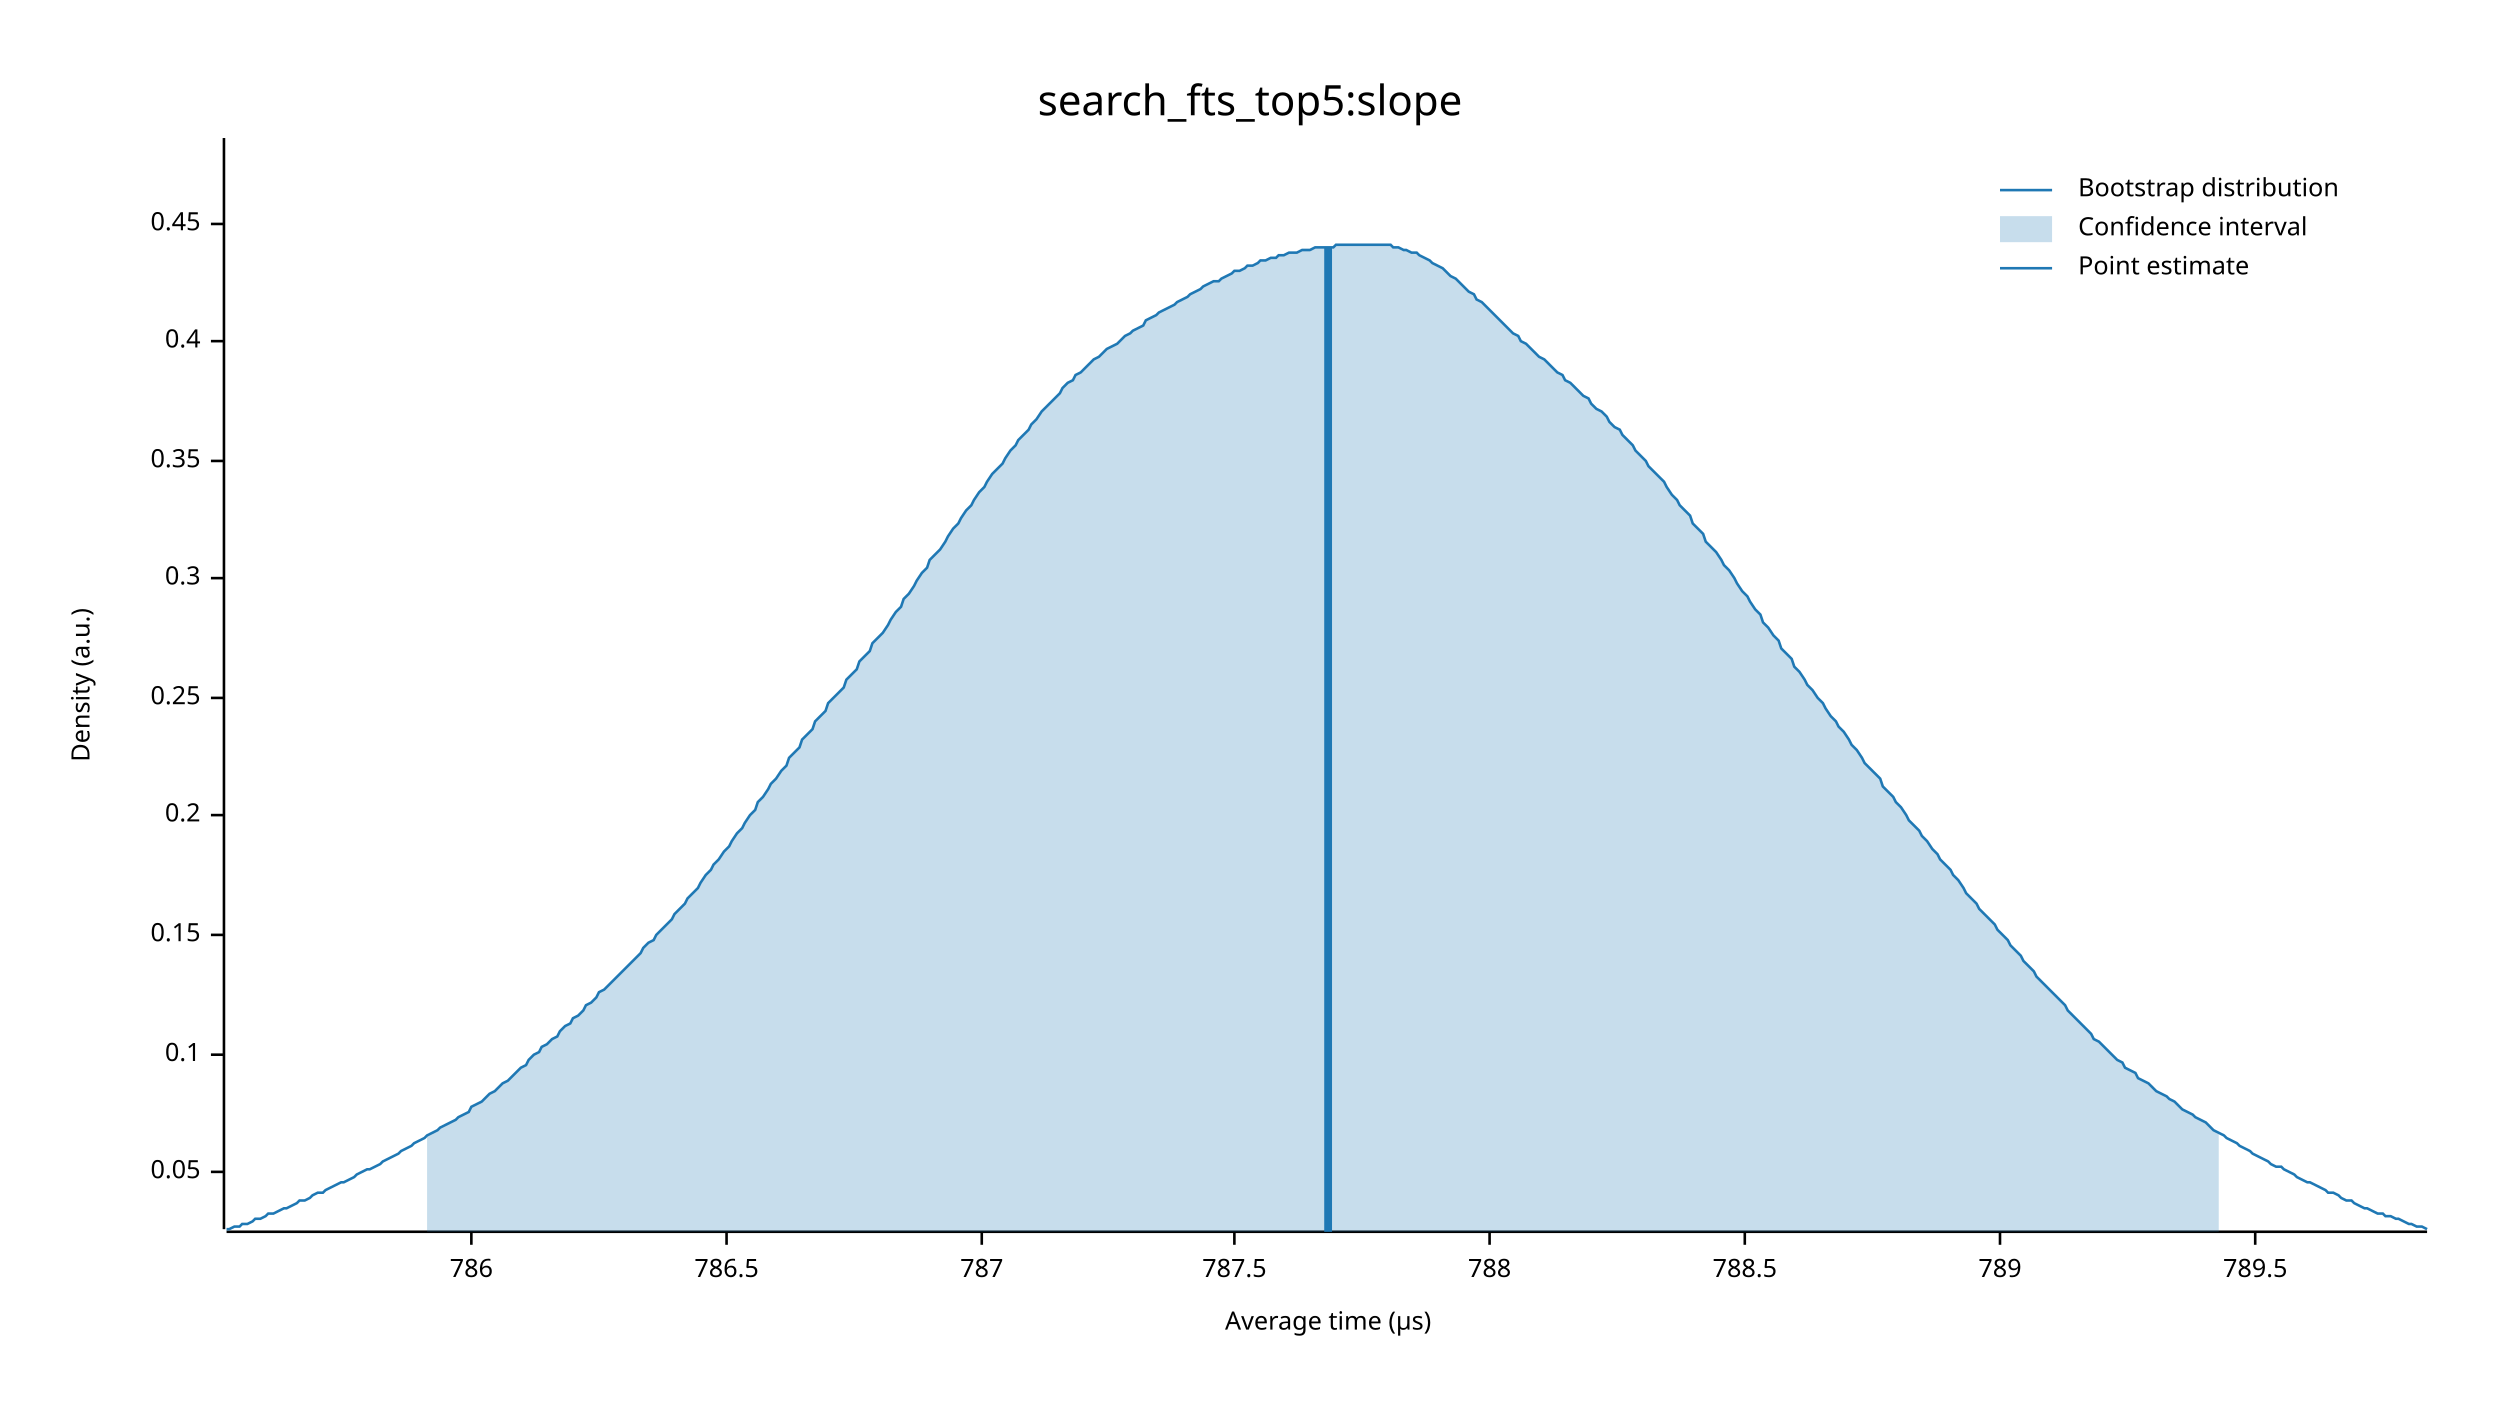
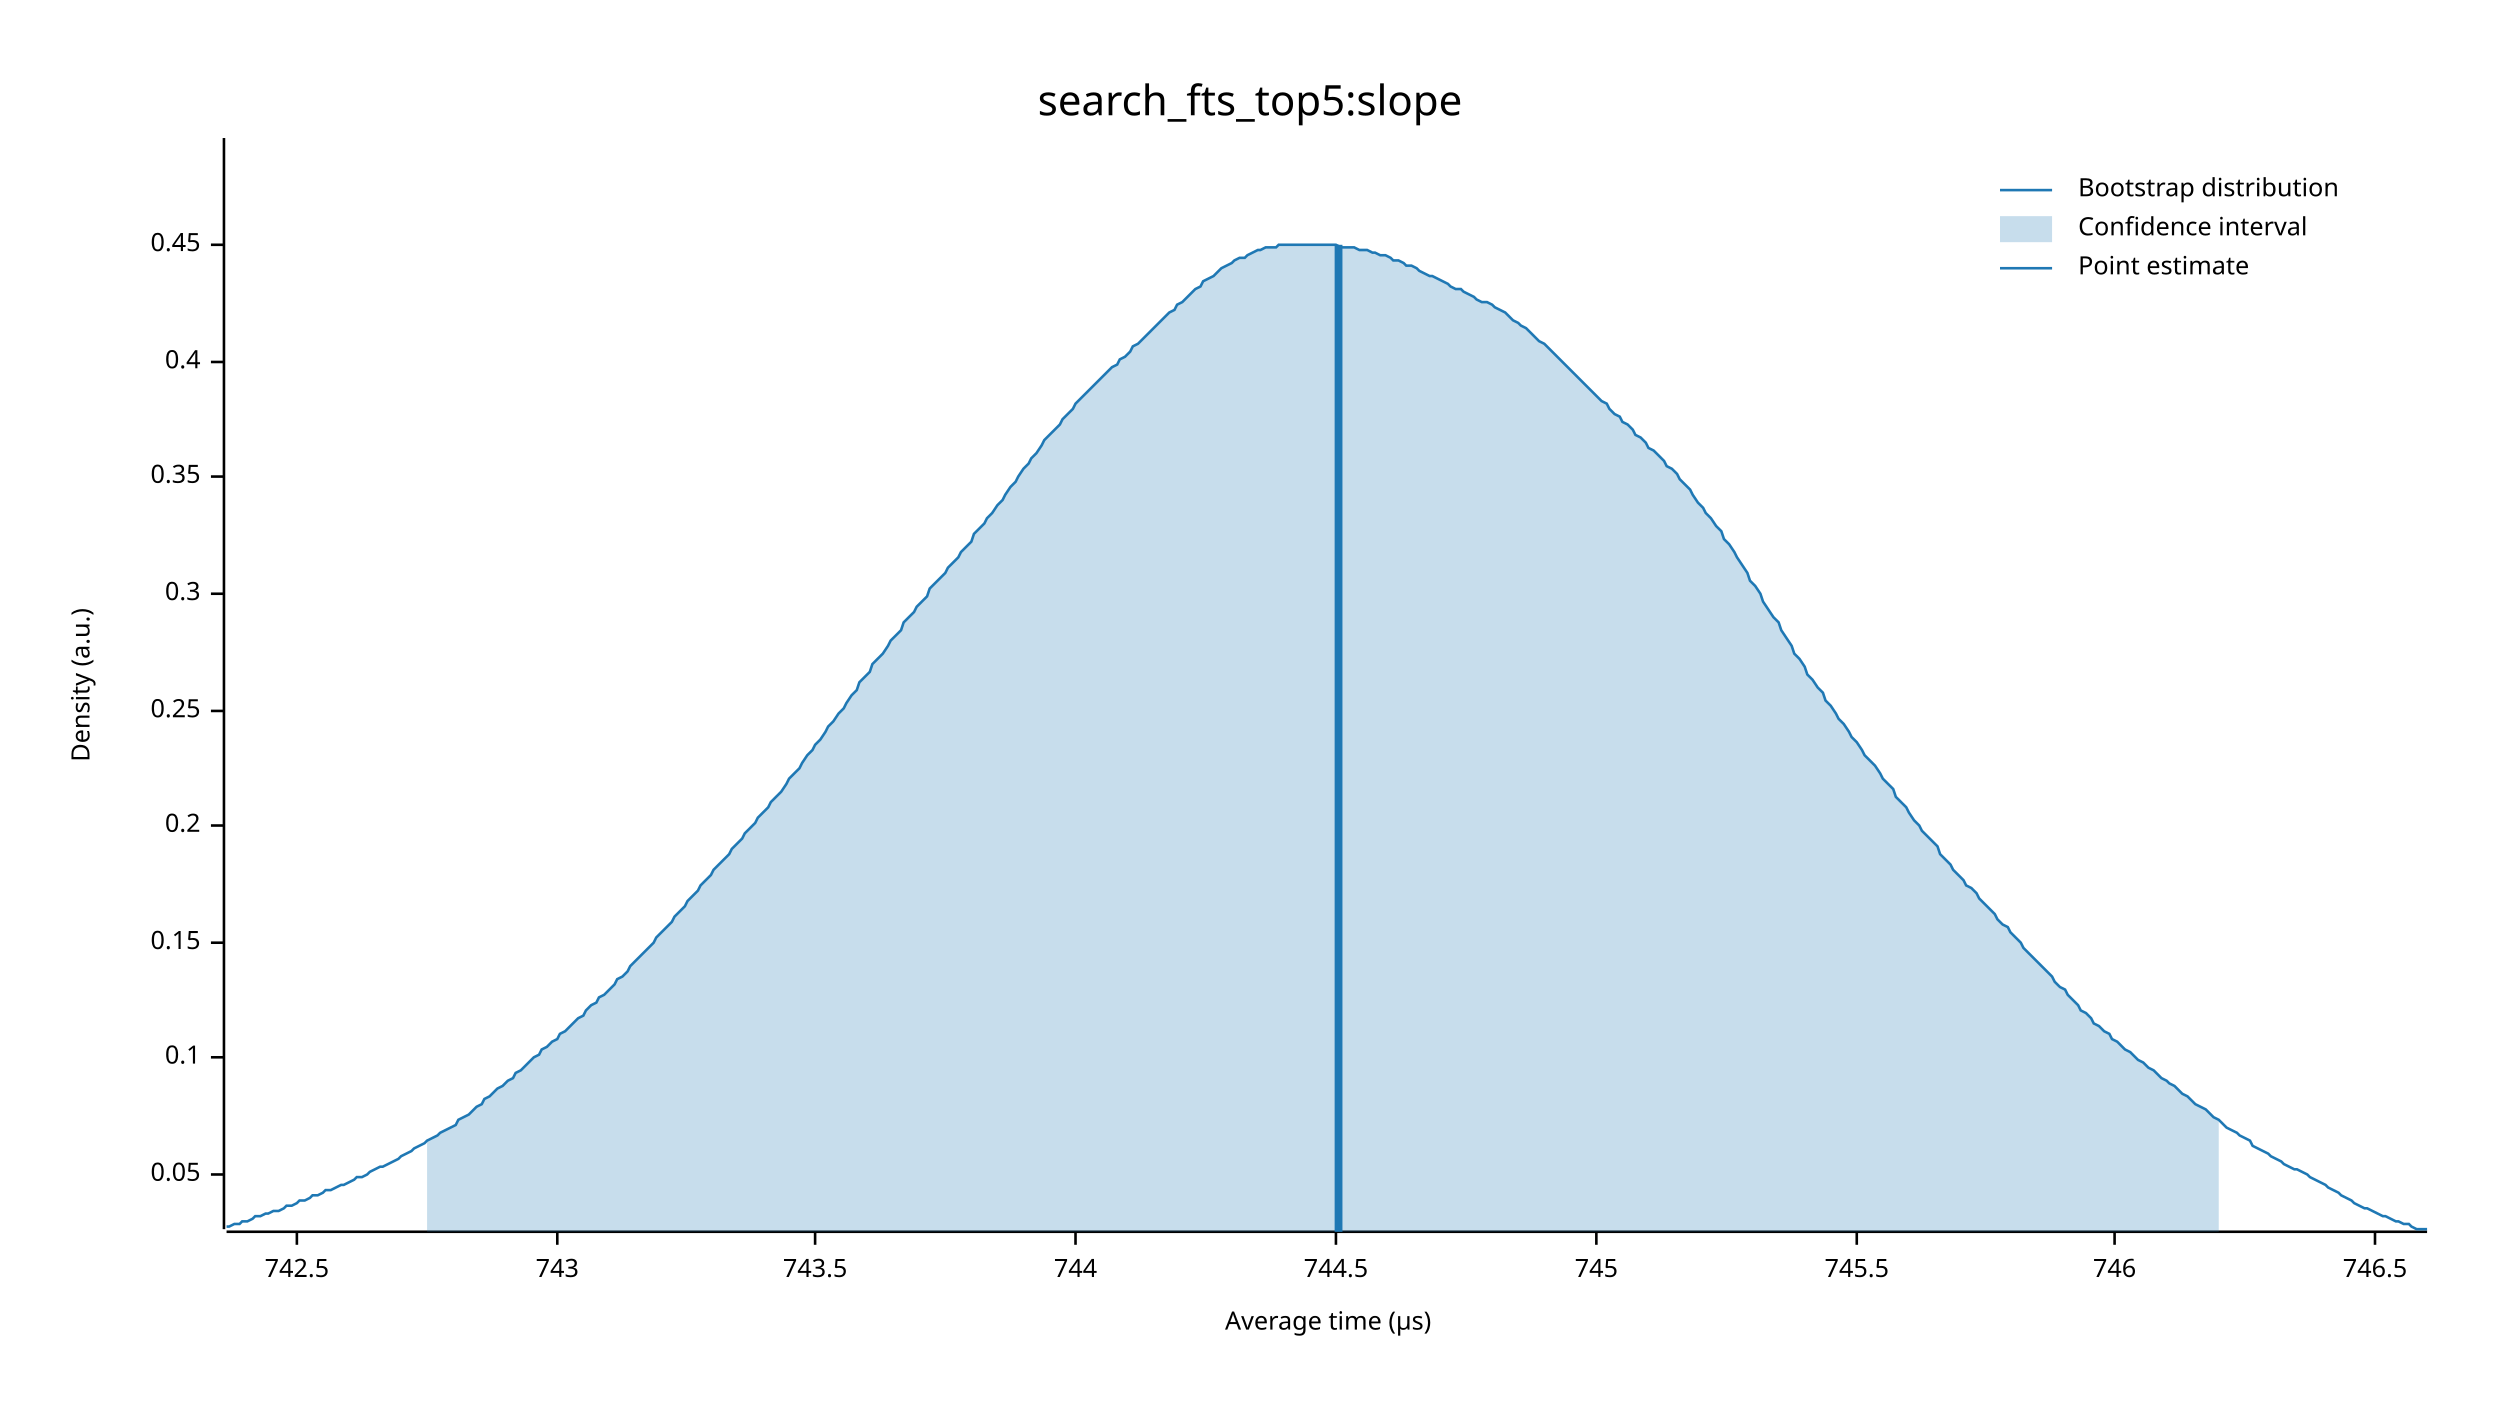
<svg xmlns="http://www.w3.org/2000/svg" width="960" height="540" viewBox="0 0 960 540">
  <text x="480" y="32" dy="0.76em" text-anchor="middle" font-family="sans-serif" font-size="16.129" opacity="1" fill="#000000">
search_fts_top5:slope
</text>
  <text x="27" y="263" dy="0.76em" text-anchor="middle" font-family="sans-serif" font-size="9.677" opacity="1" fill="#000000" transform="rotate(270, 27, 263)">
Density (a.u.)
</text>
  <text x="510" y="513" dy="-0.5ex" text-anchor="middle" font-family="sans-serif" font-size="9.677" opacity="1" fill="#000000">
Average time (µs)
</text>
  <polyline fill="none" opacity="1" stroke="#000000" stroke-width="1" points="86,53 86,472 " />
-   <text x="77" y="450" dy="0.5ex" text-anchor="end" font-family="sans-serif" font-size="9.677" opacity="1" fill="#000000">
+   <text x="77" y="451" dy="0.5ex" text-anchor="end" font-family="sans-serif" font-size="9.677" opacity="1" fill="#000000">
0.05
</text>
-   <polyline fill="none" opacity="1" stroke="#000000" stroke-width="1" points="81,450 86,450 " />
-   <text x="77" y="405" dy="0.5ex" text-anchor="end" font-family="sans-serif" font-size="9.677" opacity="1" fill="#000000">
+   <polyline fill="none" opacity="1" stroke="#000000" stroke-width="1" points="81,451 86,451 " />
+   <text x="77" y="406" dy="0.5ex" text-anchor="end" font-family="sans-serif" font-size="9.677" opacity="1" fill="#000000">
0.1
</text>
-   <polyline fill="none" opacity="1" stroke="#000000" stroke-width="1" points="81,405 86,405 " />
-   <text x="77" y="359" dy="0.5ex" text-anchor="end" font-family="sans-serif" font-size="9.677" opacity="1" fill="#000000">
+   <polyline fill="none" opacity="1" stroke="#000000" stroke-width="1" points="81,406 86,406 " />
+   <text x="77" y="362" dy="0.5ex" text-anchor="end" font-family="sans-serif" font-size="9.677" opacity="1" fill="#000000">
0.15
</text>
-   <polyline fill="none" opacity="1" stroke="#000000" stroke-width="1" points="81,359 86,359 " />
-   <text x="77" y="313" dy="0.5ex" text-anchor="end" font-family="sans-serif" font-size="9.677" opacity="1" fill="#000000">
+   <polyline fill="none" opacity="1" stroke="#000000" stroke-width="1" points="81,362 86,362 " />
+   <text x="77" y="317" dy="0.5ex" text-anchor="end" font-family="sans-serif" font-size="9.677" opacity="1" fill="#000000">
0.2
</text>
-   <polyline fill="none" opacity="1" stroke="#000000" stroke-width="1" points="81,313 86,313 " />
-   <text x="77" y="268" dy="0.5ex" text-anchor="end" font-family="sans-serif" font-size="9.677" opacity="1" fill="#000000">
+   <polyline fill="none" opacity="1" stroke="#000000" stroke-width="1" points="81,317 86,317 " />
+   <text x="77" y="273" dy="0.5ex" text-anchor="end" font-family="sans-serif" font-size="9.677" opacity="1" fill="#000000">
0.25
</text>
-   <polyline fill="none" opacity="1" stroke="#000000" stroke-width="1" points="81,268 86,268 " />
-   <text x="77" y="222" dy="0.5ex" text-anchor="end" font-family="sans-serif" font-size="9.677" opacity="1" fill="#000000">
+   <polyline fill="none" opacity="1" stroke="#000000" stroke-width="1" points="81,273 86,273 " />
+   <text x="77" y="228" dy="0.5ex" text-anchor="end" font-family="sans-serif" font-size="9.677" opacity="1" fill="#000000">
0.3
</text>
-   <polyline fill="none" opacity="1" stroke="#000000" stroke-width="1" points="81,222 86,222 " />
-   <text x="77" y="177" dy="0.5ex" text-anchor="end" font-family="sans-serif" font-size="9.677" opacity="1" fill="#000000">
+   <polyline fill="none" opacity="1" stroke="#000000" stroke-width="1" points="81,228 86,228 " />
+   <text x="77" y="183" dy="0.5ex" text-anchor="end" font-family="sans-serif" font-size="9.677" opacity="1" fill="#000000">
0.35
</text>
-   <polyline fill="none" opacity="1" stroke="#000000" stroke-width="1" points="81,177 86,177 " />
-   <text x="77" y="131" dy="0.5ex" text-anchor="end" font-family="sans-serif" font-size="9.677" opacity="1" fill="#000000">
+   <polyline fill="none" opacity="1" stroke="#000000" stroke-width="1" points="81,183 86,183 " />
+   <text x="77" y="139" dy="0.5ex" text-anchor="end" font-family="sans-serif" font-size="9.677" opacity="1" fill="#000000">
0.4
</text>
-   <polyline fill="none" opacity="1" stroke="#000000" stroke-width="1" points="81,131 86,131 " />
-   <text x="77" y="86" dy="0.5ex" text-anchor="end" font-family="sans-serif" font-size="9.677" opacity="1" fill="#000000">
+   <polyline fill="none" opacity="1" stroke="#000000" stroke-width="1" points="81,139 86,139 " />
+   <text x="77" y="94" dy="0.5ex" text-anchor="end" font-family="sans-serif" font-size="9.677" opacity="1" fill="#000000">
0.45
</text>
-   <polyline fill="none" opacity="1" stroke="#000000" stroke-width="1" points="81,86 86,86 " />
+   <polyline fill="none" opacity="1" stroke="#000000" stroke-width="1" points="81,94 86,94 " />
  <polyline fill="none" opacity="1" stroke="#000000" stroke-width="1" points="87,473 932,473 " />
-   <text x="181" y="483" dy="0.76em" text-anchor="middle" font-family="sans-serif" font-size="9.677" opacity="1" fill="#000000">
- 786
+   <text x="114" y="483" dy="0.76em" text-anchor="middle" font-family="sans-serif" font-size="9.677" opacity="1" fill="#000000">
+ 742.5
</text>
-   <polyline fill="none" opacity="1" stroke="#000000" stroke-width="1" points="181,473 181,478 " />
-   <text x="279" y="483" dy="0.76em" text-anchor="middle" font-family="sans-serif" font-size="9.677" opacity="1" fill="#000000">
- 786.5
+   <polyline fill="none" opacity="1" stroke="#000000" stroke-width="1" points="114,473 114,478 " />
+   <text x="214" y="483" dy="0.76em" text-anchor="middle" font-family="sans-serif" font-size="9.677" opacity="1" fill="#000000">
+ 743
</text>
-   <polyline fill="none" opacity="1" stroke="#000000" stroke-width="1" points="279,473 279,478 " />
-   <text x="377" y="483" dy="0.76em" text-anchor="middle" font-family="sans-serif" font-size="9.677" opacity="1" fill="#000000">
- 787
+   <polyline fill="none" opacity="1" stroke="#000000" stroke-width="1" points="214,473 214,478 " />
+   <text x="313" y="483" dy="0.76em" text-anchor="middle" font-family="sans-serif" font-size="9.677" opacity="1" fill="#000000">
+ 743.5
</text>
-   <polyline fill="none" opacity="1" stroke="#000000" stroke-width="1" points="377,473 377,478 " />
-   <text x="474" y="483" dy="0.76em" text-anchor="middle" font-family="sans-serif" font-size="9.677" opacity="1" fill="#000000">
- 787.5
+   <polyline fill="none" opacity="1" stroke="#000000" stroke-width="1" points="313,473 313,478 " />
+   <text x="413" y="483" dy="0.76em" text-anchor="middle" font-family="sans-serif" font-size="9.677" opacity="1" fill="#000000">
+ 744
</text>
-   <polyline fill="none" opacity="1" stroke="#000000" stroke-width="1" points="474,473 474,478 " />
-   <text x="572" y="483" dy="0.76em" text-anchor="middle" font-family="sans-serif" font-size="9.677" opacity="1" fill="#000000">
- 788
+   <polyline fill="none" opacity="1" stroke="#000000" stroke-width="1" points="413,473 413,478 " />
+   <text x="513" y="483" dy="0.76em" text-anchor="middle" font-family="sans-serif" font-size="9.677" opacity="1" fill="#000000">
+ 744.5
</text>
-   <polyline fill="none" opacity="1" stroke="#000000" stroke-width="1" points="572,473 572,478 " />
-   <text x="670" y="483" dy="0.76em" text-anchor="middle" font-family="sans-serif" font-size="9.677" opacity="1" fill="#000000">
- 788.5
+   <polyline fill="none" opacity="1" stroke="#000000" stroke-width="1" points="513,473 513,478 " />
+   <text x="613" y="483" dy="0.76em" text-anchor="middle" font-family="sans-serif" font-size="9.677" opacity="1" fill="#000000">
+ 745
</text>
-   <polyline fill="none" opacity="1" stroke="#000000" stroke-width="1" points="670,473 670,478 " />
-   <text x="768" y="483" dy="0.76em" text-anchor="middle" font-family="sans-serif" font-size="9.677" opacity="1" fill="#000000">
- 789
+   <polyline fill="none" opacity="1" stroke="#000000" stroke-width="1" points="613,473 613,478 " />
+   <text x="713" y="483" dy="0.76em" text-anchor="middle" font-family="sans-serif" font-size="9.677" opacity="1" fill="#000000">
+ 745.5
</text>
-   <polyline fill="none" opacity="1" stroke="#000000" stroke-width="1" points="768,473 768,478 " />
-   <text x="866" y="483" dy="0.76em" text-anchor="middle" font-family="sans-serif" font-size="9.677" opacity="1" fill="#000000">
- 789.5
+   <polyline fill="none" opacity="1" stroke="#000000" stroke-width="1" points="713,473 713,478 " />
+   <text x="812" y="483" dy="0.76em" text-anchor="middle" font-family="sans-serif" font-size="9.677" opacity="1" fill="#000000">
+ 746
</text>
-   <polyline fill="none" opacity="1" stroke="#000000" stroke-width="1" points="866,473 866,478 " />
-   <polyline fill="none" opacity="1" stroke="#1F78B4" stroke-width="1" points="87,472 88,472 90,471 92,471 93,470 95,470 97,469 98,468 100,468 102,467 103,466 105,466 107,465 109,464 110,464 112,463 114,462 115,461 117,461 119,460 120,459 122,458 124,458 125,457 127,456 129,455 131,454 132,454 134,453 136,452 137,451 139,450 141,449 142,449 144,448 146,447 147,446 149,445 151,444 153,443 154,442 156,441 158,440 159,439 161,438 163,437 164,436 166,435 168,434 169,433 171,432 173,431 175,430 176,429 178,428 180,427 181,425 183,424 185,423 186,422 188,420 190,419 191,418 193,416 195,415 197,413 198,412 200,410 202,409 203,407 205,405 207,404 208,402 210,401 212,399 214,398 215,396 217,394 219,393 220,391 222,390 224,388 225,386 227,385 229,383 230,381 232,380 234,378 236,376 237,375 239,373 241,371 242,370 244,368 246,366 247,364 249,362 251,361 252,359 254,357 256,355 258,353 259,351 261,349 263,347 264,345 266,343 268,341 269,339 271,336 273,334 274,332 276,330 278,327 280,325 281,323 283,320 285,318 286,316 288,313 290,311 291,308 293,306 295,303 296,301 298,299 300,296 302,294 303,291 305,289 307,287 308,284 310,282 312,280 313,277 315,275 317,273 318,270 320,268 322,266 324,264 325,261 327,259 329,257 330,254 332,252 334,250 335,247 337,245 339,243 341,240 342,238 344,235 346,233 347,230 349,228 351,225 352,223 354,220 356,218 357,215 359,213 361,211 363,208 364,206 366,203 368,201 369,199 371,196 373,194 374,192 376,189 378,187 379,185 381,182 383,180 385,178 386,176 388,173 390,171 391,169 393,167 395,165 396,163 398,161 400,158 401,157 403,155 405,153 407,151 408,149 410,147 412,146 413,144 415,143 417,141 418,140 420,138 422,137 423,136 425,134 427,133 429,132 430,131 432,129 434,128 435,127 437,126 439,125 440,123 442,122 444,121 445,120 447,119 449,118 451,117 452,116 454,115 456,114 457,113 459,112 461,111 462,110 464,109 466,108 468,108 469,107 471,106 473,105 474,104 476,104 478,103 479,102 481,102 483,101 484,100 486,100 488,99 490,99 491,98 493,98 495,97 496,97 498,97 500,96 501,96 503,96 505,95 506,95 508,95 510,95 512,95 513,94 515,94 517,94 518,94 520,94 522,94 523,94 525,94 527,94 528,94 530,94 532,94 534,94 535,95 537,95 539,96 540,96 542,97 544,97 545,98 547,99 549,100 550,101 552,102 554,103 556,105 557,106 559,107 561,109 562,110 564,112 566,113 567,115 569,116 571,118 573,120 574,121 576,123 578,125 579,126 581,128 583,129 584,131 586,132 588,134 589,135 591,137 593,138 595,140 596,141 598,143 600,144 601,146 603,147 605,149 606,150 608,152 610,153 611,155 613,157 615,158 617,160 618,162 620,164 622,165 623,167 625,169 627,171 628,173 630,175 632,177 633,179 635,181 637,183 639,185 640,187 642,190 644,192 645,194 647,196 649,198 650,201 652,203 654,205 655,208 657,210 659,212 661,215 662,217 664,219 666,222 667,224 669,227 671,229 672,231 674,234 676,236 677,239 679,241 681,244 683,246 684,249 686,251 688,253 689,256 691,258 693,261 694,263 696,265 698,268 700,270 701,272 703,275 705,277 706,279 708,281 710,284 711,286 713,288 715,291 716,293 718,295 720,297 722,299 723,302 725,304 727,306 728,308 730,310 732,313 733,315 735,317 737,319 738,321 740,323 742,326 744,328 745,330 747,332 749,334 750,336 752,338 754,341 755,343 757,345 759,347 760,349 762,351 764,353 766,355 767,357 769,359 771,361 772,363 774,365 776,367 777,369 779,371 781,373 782,375 784,377 786,379 788,381 789,382 791,384 793,386 794,388 796,390 798,392 799,393 801,395 803,397 804,399 806,400 808,402 810,404 811,405 813,407 815,408 816,410 818,411 820,412 821,414 823,415 825,416 827,418 828,419 830,420 832,421 833,422 835,423 837,425 838,426 840,427 842,428 843,429 845,430 847,431 849,433 850,434 852,435 854,436 855,437 857,438 859,439 860,440 862,441 864,442 865,443 867,444 869,445 871,446 872,447 874,448 876,448 877,449 879,450 881,451 882,452 884,453 886,454 887,454 889,455 891,456 893,457 894,458 896,458 898,459 899,460 901,461 903,461 904,462 906,463 908,464 909,464 911,465 913,466 915,466 916,467 918,467 920,468 921,468 923,469 925,470 926,470 928,471 930,471 932,472 " />
-   <polygon opacity="0.25" fill="#1F78B4" points="164,436 166,435 168,434 169,433 171,432 173,431 175,430 176,429 178,428 180,427 181,425 183,424 185,423 186,422 188,420 190,419 191,418 193,416 195,415 197,413 198,412 200,410 202,409 203,407 205,405 207,404 208,402 210,401 212,399 214,398 215,396 217,394 219,393 220,391 222,390 224,388 225,386 227,385 229,383 230,381 232,380 234,378 236,376 237,375 239,373 241,371 242,370 244,368 246,366 247,364 249,362 251,361 252,359 254,357 256,355 258,353 259,351 261,349 263,347 264,345 266,343 268,341 269,339 271,336 273,334 274,332 276,330 278,327 280,325 281,323 283,320 285,318 286,316 288,313 290,311 291,308 293,306 295,303 296,301 298,299 300,296 302,294 303,291 305,289 307,287 308,284 310,282 312,280 313,277 315,275 317,273 318,270 320,268 322,266 324,264 325,261 327,259 329,257 330,254 332,252 334,250 335,247 337,245 339,243 341,240 342,238 344,235 346,233 347,230 349,228 351,225 352,223 354,220 356,218 357,215 359,213 361,211 363,208 364,206 366,203 368,201 369,199 371,196 373,194 374,192 376,189 378,187 379,185 381,182 383,180 385,178 386,176 388,173 390,171 391,169 393,167 395,165 396,163 398,161 400,158 401,157 403,155 405,153 407,151 408,149 410,147 412,146 413,144 415,143 417,141 418,140 420,138 422,137 423,136 425,134 427,133 429,132 430,131 432,129 434,128 435,127 437,126 439,125 440,123 442,122 444,121 445,120 447,119 449,118 451,117 452,116 454,115 456,114 457,113 459,112 461,111 462,110 464,109 466,108 468,108 469,107 471,106 473,105 474,104 476,104 478,103 479,102 481,102 483,101 484,100 486,100 488,99 490,99 491,98 493,98 495,97 496,97 498,97 500,96 501,96 503,96 505,95 506,95 508,95 510,95 512,95 513,94 515,94 517,94 518,94 520,94 522,94 523,94 525,94 527,94 528,94 530,94 532,94 534,94 535,95 537,95 539,96 540,96 542,97 544,97 545,98 547,99 549,100 550,101 552,102 554,103 556,105 557,106 559,107 561,109 562,110 564,112 566,113 567,115 569,116 571,118 573,120 574,121 576,123 578,125 579,126 581,128 583,129 584,131 586,132 588,134 589,135 591,137 593,138 595,140 596,141 598,143 600,144 601,146 603,147 605,149 606,150 608,152 610,153 611,155 613,157 615,158 617,160 618,162 620,164 622,165 623,167 625,169 627,171 628,173 630,175 632,177 633,179 635,181 637,183 639,185 640,187 642,190 644,192 645,194 647,196 649,198 650,201 652,203 654,205 655,208 657,210 659,212 661,215 662,217 664,219 666,222 667,224 669,227 671,229 672,231 674,234 676,236 677,239 679,241 681,244 683,246 684,249 686,251 688,253 689,256 691,258 693,261 694,263 696,265 698,268 700,270 701,272 703,275 705,277 706,279 708,281 710,284 711,286 713,288 715,291 716,293 718,295 720,297 722,299 723,302 725,304 727,306 728,308 730,310 732,313 733,315 735,317 737,319 738,321 740,323 742,326 744,328 745,330 747,332 749,334 750,336 752,338 754,341 755,343 757,345 759,347 760,349 762,351 764,353 766,355 767,357 769,359 771,361 772,363 774,365 776,367 777,369 779,371 781,373 782,375 784,377 786,379 788,381 789,382 791,384 793,386 794,388 796,390 798,392 799,393 801,395 803,397 804,399 806,400 808,402 810,404 811,405 813,407 815,408 816,410 818,411 820,412 821,414 823,415 825,416 827,418 828,419 830,420 832,421 833,422 835,423 837,425 838,426 840,427 842,428 843,429 845,430 847,431 849,433 850,434 852,435 852,473 164,473 " />
-   <polyline fill="none" opacity="1" stroke="#1F78B4" stroke-width="3" points="510,473 510,95 " />
+   <polyline fill="none" opacity="1" stroke="#000000" stroke-width="1" points="812,473 812,478 " />
+   <text x="912" y="483" dy="0.76em" text-anchor="middle" font-family="sans-serif" font-size="9.677" opacity="1" fill="#000000">
+ 746.5
+ </text>
+   <polyline fill="none" opacity="1" stroke="#000000" stroke-width="1" points="912,473 912,478 " />
+   <polyline fill="none" opacity="1" stroke="#1F78B4" stroke-width="1" points="87,471 88,471 90,470 92,470 93,469 95,469 97,468 98,467 100,467 102,466 103,466 105,465 107,465 109,464 110,463 112,463 114,462 115,461 117,461 119,460 120,459 122,459 124,458 125,457 127,457 129,456 131,455 132,455 134,454 136,453 137,452 139,452 141,451 142,450 144,449 146,448 147,448 149,447 151,446 153,445 154,444 156,443 158,442 159,441 161,440 163,439 164,438 166,437 168,436 169,435 171,434 173,433 175,432 176,430 178,429 180,428 181,427 183,425 185,424 186,422 188,421 190,419 191,418 193,417 195,415 197,414 198,412 200,411 202,409 203,408 205,406 207,405 208,403 210,402 212,400 214,399 215,397 217,396 219,394 220,393 222,391 224,390 225,388 227,386 229,385 230,383 232,382 234,380 236,378 237,376 239,375 241,373 242,371 244,369 246,367 247,366 249,364 251,362 252,360 254,358 256,356 258,354 259,352 261,350 263,348 264,346 266,344 268,342 269,340 271,338 273,336 274,334 276,332 278,330 280,328 281,326 283,324 285,322 286,320 288,318 290,316 291,314 293,312 295,310 296,308 298,306 300,304 302,301 303,299 305,297 307,295 308,293 310,290 312,288 313,286 315,284 317,281 318,279 320,277 322,274 324,272 325,270 327,267 329,265 330,262 332,260 334,258 335,255 337,253 339,251 341,248 342,246 344,244 346,242 347,239 349,237 351,235 352,233 354,231 356,229 357,226 359,224 361,222 363,220 364,218 366,216 368,214 369,212 371,210 373,208 374,205 376,203 378,201 379,199 381,197 383,194 385,192 386,190 388,187 390,185 391,183 393,180 395,178 396,176 398,174 400,171 401,169 403,167 405,165 407,163 408,161 410,159 412,157 413,155 415,153 417,151 418,150 420,148 422,146 423,145 425,143 427,141 429,140 430,138 432,137 434,135 435,133 437,132 439,130 440,129 442,127 444,125 445,124 447,122 449,120 451,119 452,117 454,116 456,114 457,113 459,111 461,110 462,108 464,107 466,106 468,104 469,103 471,102 473,101 474,100 476,99 478,99 479,98 481,97 483,96 484,96 486,95 488,95 490,95 491,94 493,94 495,94 496,94 498,94 500,94 501,94 503,94 505,94 506,94 508,94 510,94 512,94 513,94 515,95 517,95 518,95 520,95 522,96 523,96 525,96 527,97 528,97 530,98 532,98 534,99 535,100 537,100 539,101 540,102 542,102 544,103 545,104 547,105 549,106 550,106 552,107 554,108 556,109 557,110 559,111 561,111 562,112 564,113 566,114 567,115 569,116 571,116 573,117 574,118 576,119 578,120 579,121 581,123 583,124 584,125 586,126 588,128 589,129 591,131 593,132 595,134 596,135 598,137 600,139 601,140 603,142 605,144 606,145 608,147 610,149 611,150 613,152 615,154 617,155 618,157 620,159 622,160 623,162 625,163 627,165 628,167 630,168 632,170 633,172 635,173 637,175 639,177 640,179 642,180 644,182 645,184 647,186 649,188 650,190 652,193 654,195 655,197 657,199 659,202 661,204 662,207 664,209 666,212 667,214 669,217 671,220 672,223 674,225 676,228 677,231 679,234 681,237 683,239 684,242 686,245 688,248 689,251 691,253 693,256 694,259 696,261 698,264 700,266 701,269 703,271 705,274 706,276 708,278 710,281 711,283 713,285 715,288 716,290 718,292 720,294 722,297 723,299 725,301 727,303 728,306 730,308 732,310 733,312 735,315 737,317 738,319 740,321 742,323 744,325 745,328 747,330 749,332 750,334 752,336 754,338 755,340 757,341 759,343 760,345 762,347 764,349 766,351 767,353 769,355 771,356 772,358 774,360 776,362 777,364 779,366 781,368 782,369 784,371 786,373 788,375 789,377 791,379 793,380 794,382 796,384 798,386 799,388 801,389 803,391 804,393 806,394 808,396 810,397 811,399 813,400 815,402 816,403 818,404 820,406 821,407 823,408 825,410 827,411 828,412 830,414 832,415 833,416 835,417 837,419 838,420 840,421 842,423 843,424 845,425 847,426 849,428 850,429 852,430 854,432 855,433 857,434 859,435 860,436 862,437 864,438 865,440 867,441 869,442 871,443 872,444 874,445 876,446 877,447 879,448 881,449 882,449 884,450 886,451 887,452 889,453 891,454 893,455 894,456 896,457 898,458 899,459 901,460 903,461 904,462 906,463 908,464 909,464 911,465 913,466 915,467 916,467 918,468 920,469 921,469 923,470 925,470 926,471 928,472 930,472 932,472 " />
+   <polygon opacity="0.25" fill="#1F78B4" points="164,438 166,437 168,436 169,435 171,434 173,433 175,432 176,430 178,429 180,428 181,427 183,425 185,424 186,422 188,421 190,419 191,418 193,417 195,415 197,414 198,412 200,411 202,409 203,408 205,406 207,405 208,403 210,402 212,400 214,399 215,397 217,396 219,394 220,393 222,391 224,390 225,388 227,386 229,385 230,383 232,382 234,380 236,378 237,376 239,375 241,373 242,371 244,369 246,367 247,366 249,364 251,362 252,360 254,358 256,356 258,354 259,352 261,350 263,348 264,346 266,344 268,342 269,340 271,338 273,336 274,334 276,332 278,330 280,328 281,326 283,324 285,322 286,320 288,318 290,316 291,314 293,312 295,310 296,308 298,306 300,304 302,301 303,299 305,297 307,295 308,293 310,290 312,288 313,286 315,284 317,281 318,279 320,277 322,274 324,272 325,270 327,267 329,265 330,262 332,260 334,258 335,255 337,253 339,251 341,248 342,246 344,244 346,242 347,239 349,237 351,235 352,233 354,231 356,229 357,226 359,224 361,222 363,220 364,218 366,216 368,214 369,212 371,210 373,208 374,205 376,203 378,201 379,199 381,197 383,194 385,192 386,190 388,187 390,185 391,183 393,180 395,178 396,176 398,174 400,171 401,169 403,167 405,165 407,163 408,161 410,159 412,157 413,155 415,153 417,151 418,150 420,148 422,146 423,145 425,143 427,141 429,140 430,138 432,137 434,135 435,133 437,132 439,130 440,129 442,127 444,125 445,124 447,122 449,120 451,119 452,117 454,116 456,114 457,113 459,111 461,110 462,108 464,107 466,106 468,104 469,103 471,102 473,101 474,100 476,99 478,99 479,98 481,97 483,96 484,96 486,95 488,95 490,95 491,94 493,94 495,94 496,94 498,94 500,94 501,94 503,94 505,94 506,94 508,94 510,94 512,94 513,94 515,95 517,95 518,95 520,95 522,96 523,96 525,96 527,97 528,97 530,98 532,98 534,99 535,100 537,100 539,101 540,102 542,102 544,103 545,104 547,105 549,106 550,106 552,107 554,108 556,109 557,110 559,111 561,111 562,112 564,113 566,114 567,115 569,116 571,116 573,117 574,118 576,119 578,120 579,121 581,123 583,124 584,125 586,126 588,128 589,129 591,131 593,132 595,134 596,135 598,137 600,139 601,140 603,142 605,144 606,145 608,147 610,149 611,150 613,152 615,154 617,155 618,157 620,159 622,160 623,162 625,163 627,165 628,167 630,168 632,170 633,172 635,173 637,175 639,177 640,179 642,180 644,182 645,184 647,186 649,188 650,190 652,193 654,195 655,197 657,199 659,202 661,204 662,207 664,209 666,212 667,214 669,217 671,220 672,223 674,225 676,228 677,231 679,234 681,237 683,239 684,242 686,245 688,248 689,251 691,253 693,256 694,259 696,261 698,264 700,266 701,269 703,271 705,274 706,276 708,278 710,281 711,283 713,285 715,288 716,290 718,292 720,294 722,297 723,299 725,301 727,303 728,306 730,308 732,310 733,312 735,315 737,317 738,319 740,321 742,323 744,325 745,328 747,330 749,332 750,334 752,336 754,338 755,340 757,341 759,343 760,345 762,347 764,349 766,351 767,353 769,355 771,356 772,358 774,360 776,362 777,364 779,366 781,368 782,369 784,371 786,373 788,375 789,377 791,379 793,380 794,382 796,384 798,386 799,388 801,389 803,391 804,393 806,394 808,396 810,397 811,399 813,400 815,402 816,403 818,404 820,406 821,407 823,408 825,410 827,411 828,412 830,414 832,415 833,416 835,417 837,419 838,420 840,421 842,423 843,424 845,425 847,426 849,428 850,429 852,430 852,473 164,473 " />
+   <polyline fill="none" opacity="1" stroke="#1F78B4" stroke-width="3" points="514,473 514,94 " />
  <text x="798" y="68" dy="0.76em" text-anchor="start" font-family="sans-serif" font-size="9.677" opacity="1" fill="#000000">
Bootstrap distribution
</text>
  <text x="798" y="83" dy="0.76em" text-anchor="start" font-family="sans-serif" font-size="9.677" opacity="1" fill="#000000">
Confidence interval
</text>
  <text x="798" y="98" dy="0.76em" text-anchor="start" font-family="sans-serif" font-size="9.677" opacity="1" fill="#000000">
Point estimate
</text>
  <polyline fill="none" opacity="1" stroke="#1F78B4" stroke-width="1" points="768,73 788,73 " />
  <rect x="768" y="83" width="20" height="10" opacity="0.25" fill="#1F78B4" stroke="none" />
  <polyline fill="none" opacity="1" stroke="#1F78B4" stroke-width="1" points="768,103 788,103 " />
</svg>
